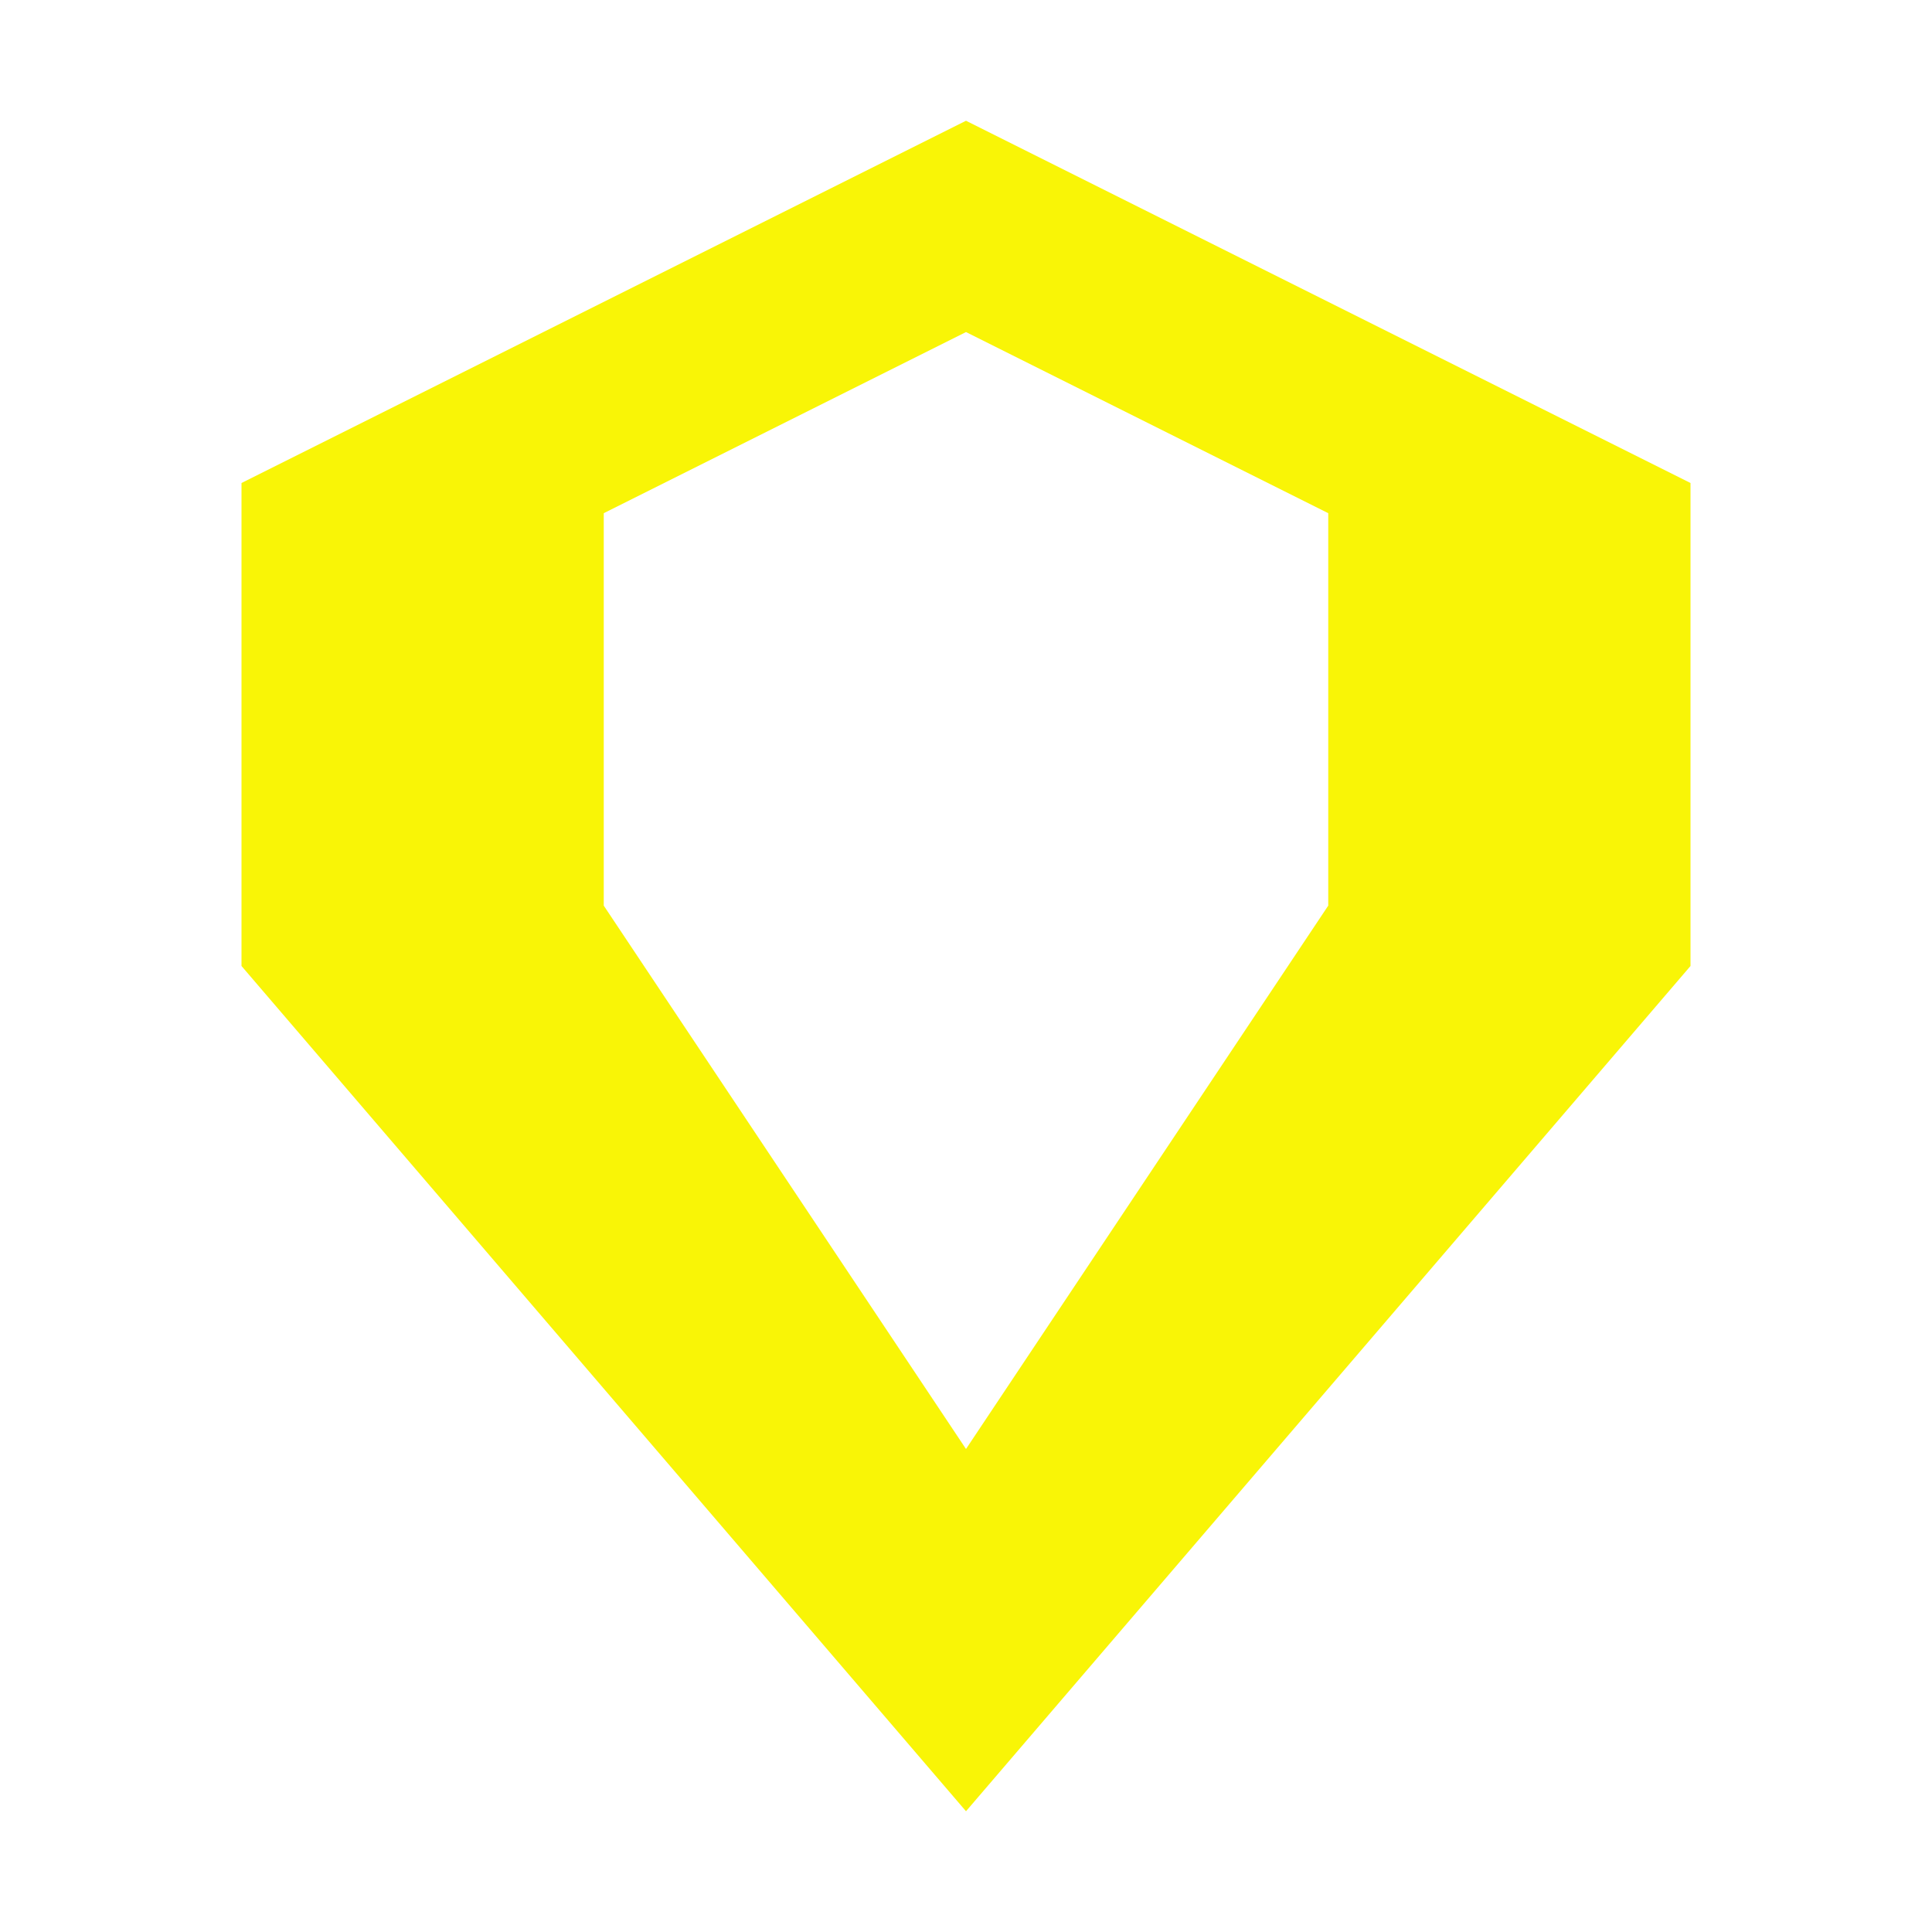
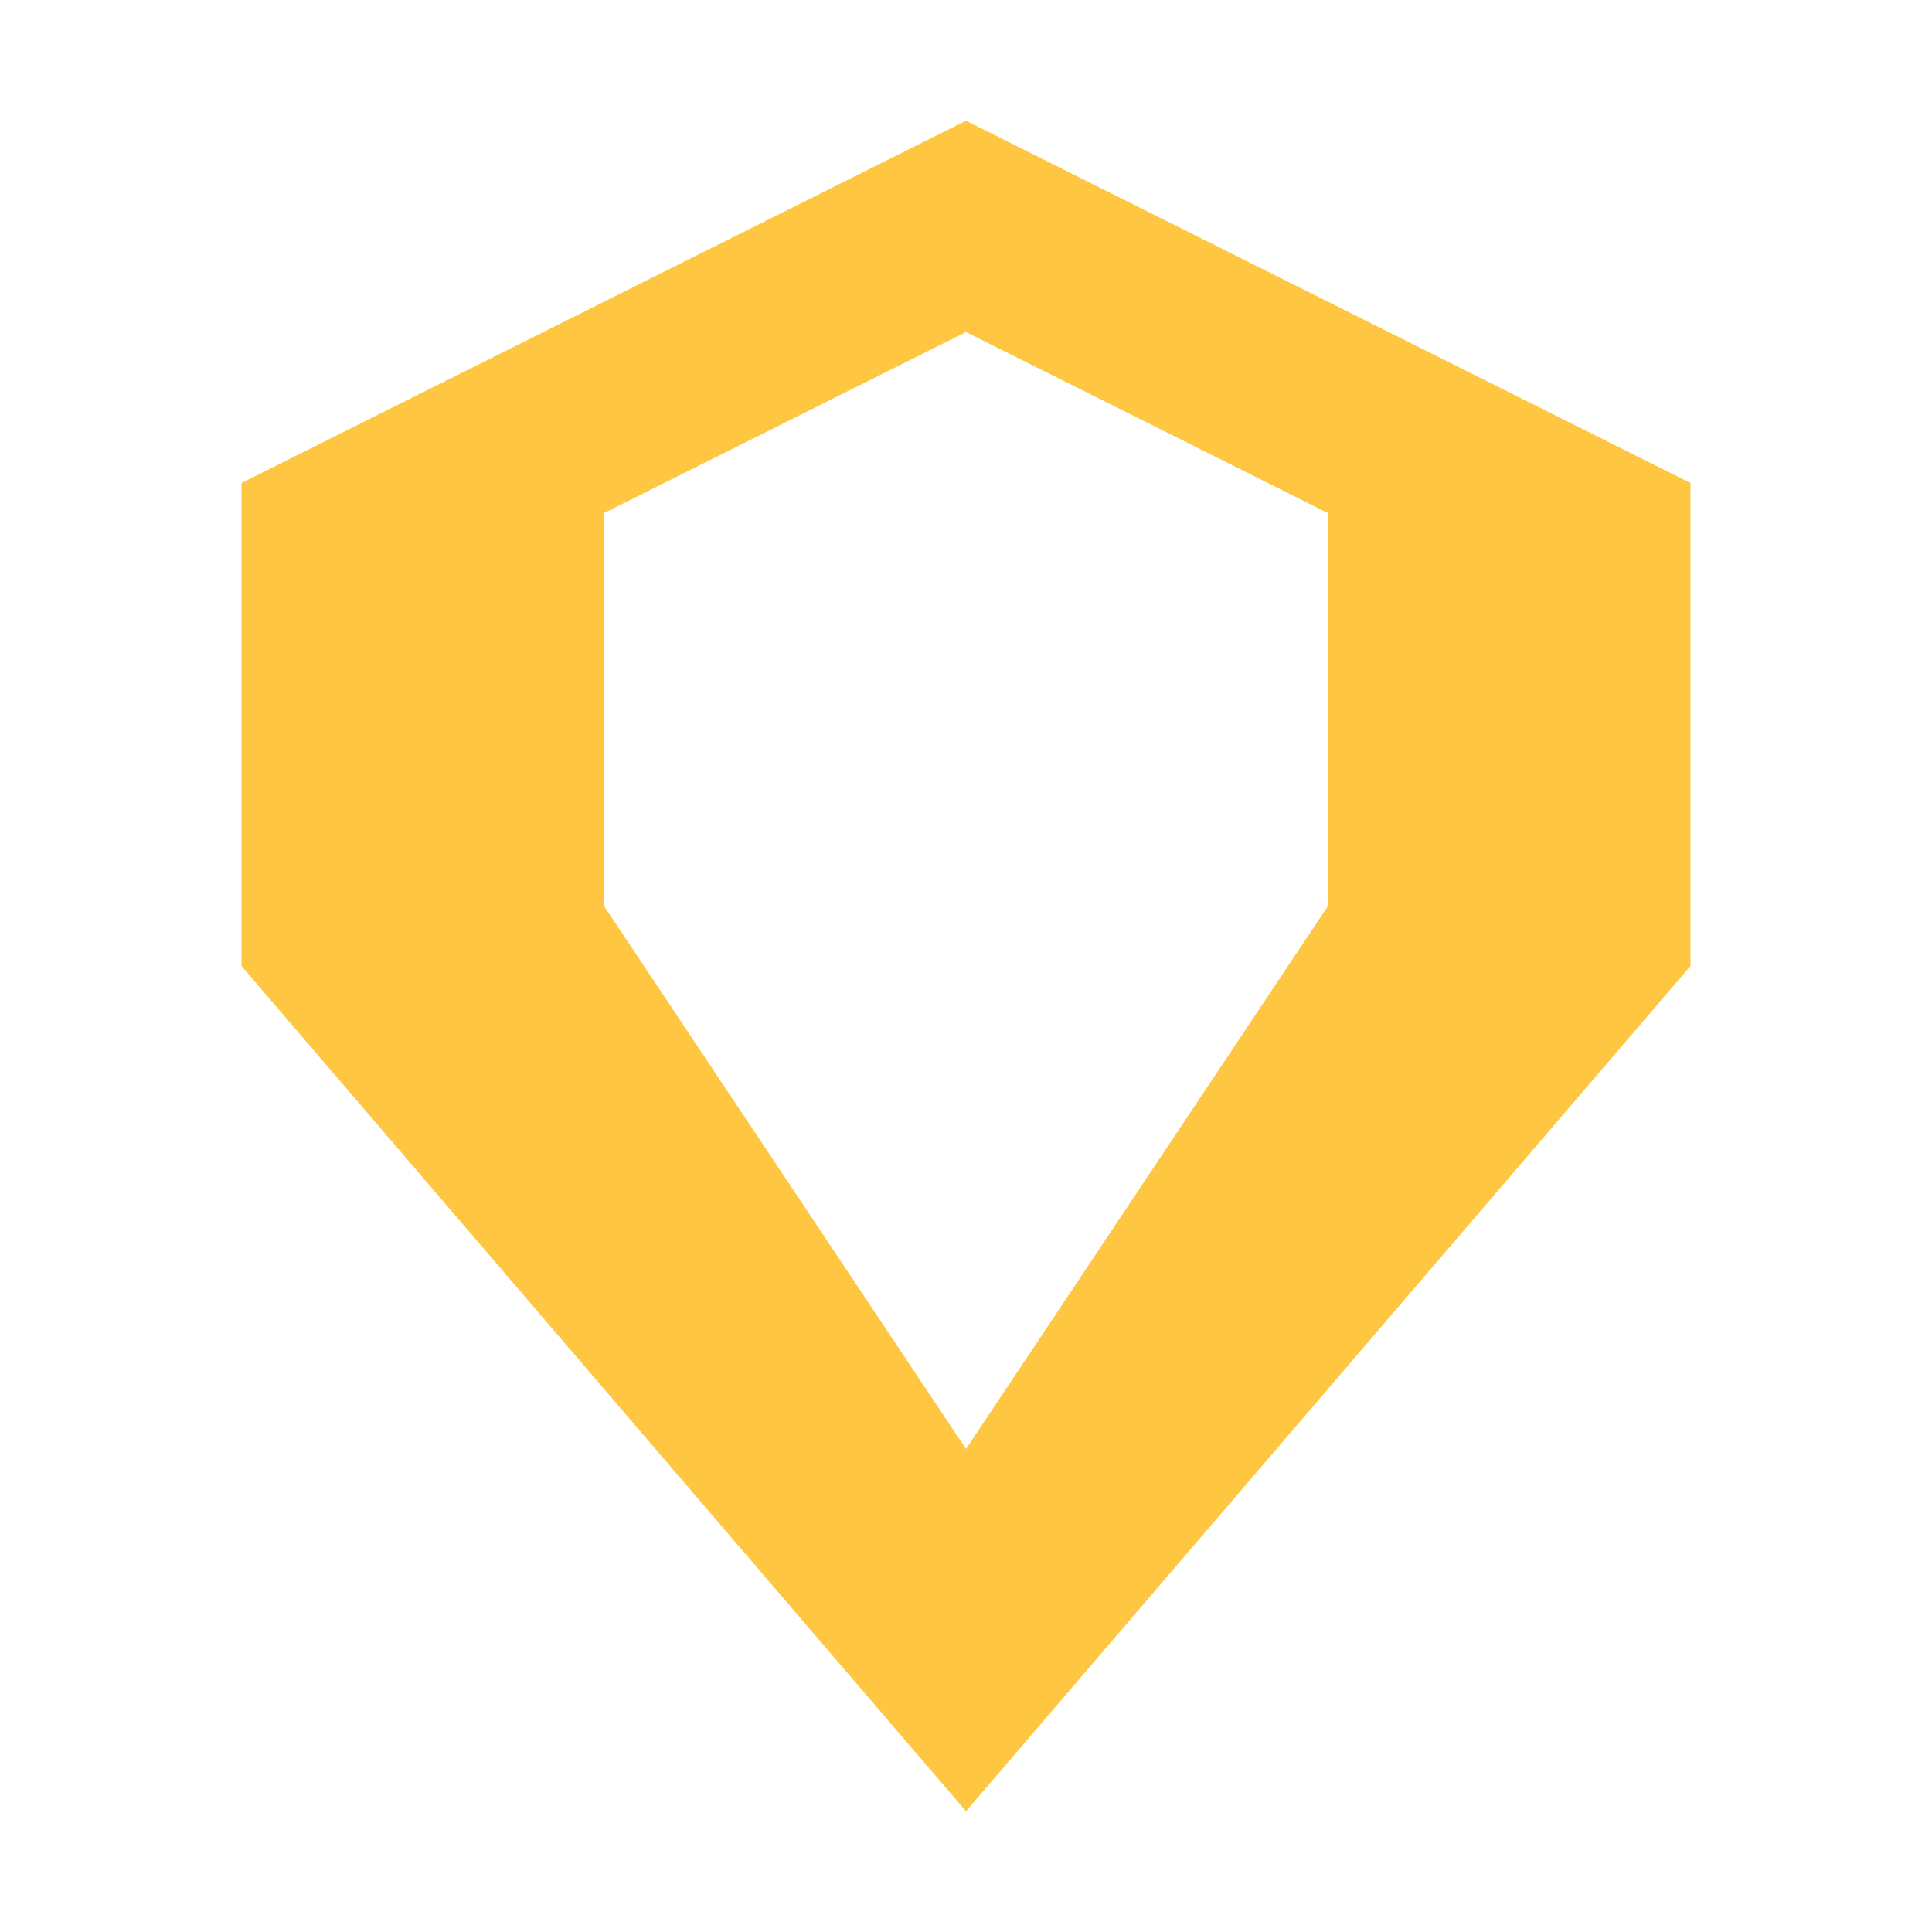
- <svg xmlns="http://www.w3.org/2000/svg" viewBox="0 0 32 32" fill="#f9f506">
+ <svg xmlns="http://www.w3.org/2000/svg" viewBox="0 0 32 32" fill="#FEC641">
  <path d="M16 2L4 8v8l12 14 12-14V8L16 2zm0 3.5L22 8.5v6.5L16 24l-6-9V8.5L16 5.5z" />
</svg>
